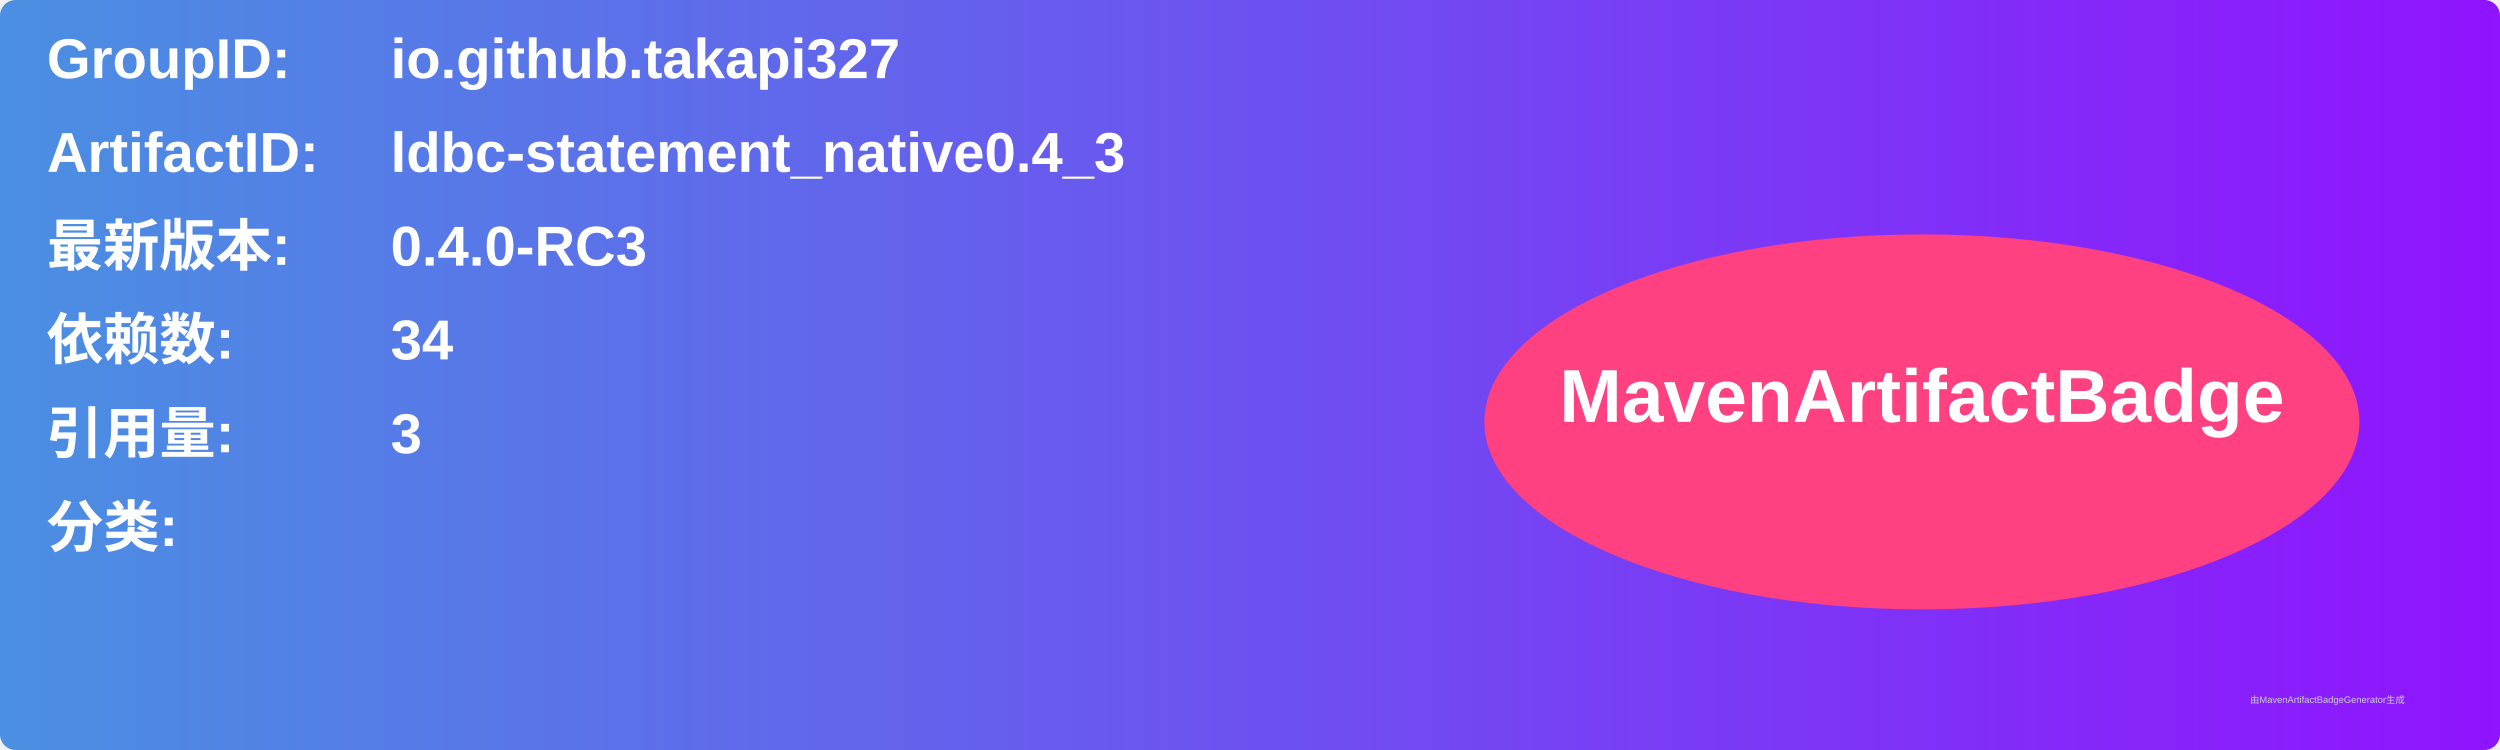
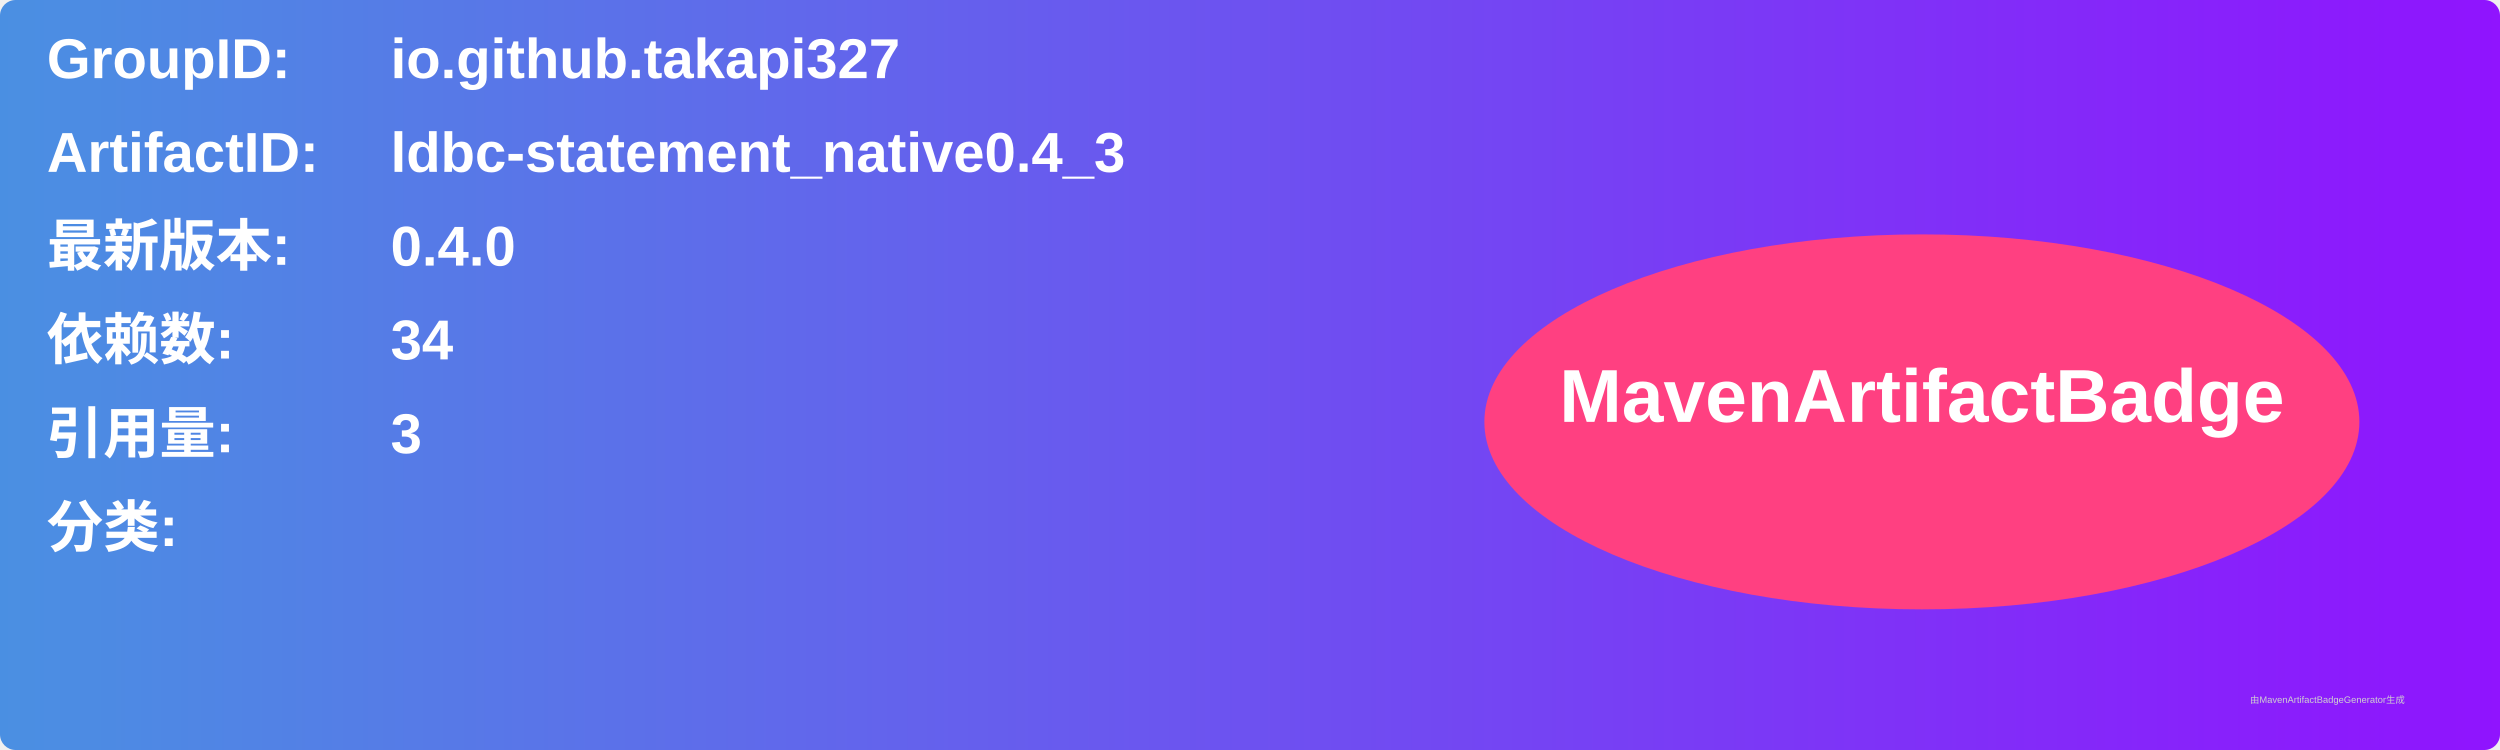
<svg xmlns="http://www.w3.org/2000/svg" width="800" height="240" viewBox="0 0 800 240">
  <linearGradient id="grad" x1="0%" y1="0%" x2="100%" y2="0%">
    <stop offset="0%" stop-color="#4a90e2" />
    <stop offset="100%" stop-color="#9013fe" />
  </linearGradient>
  <rect width="100%" height="100%" rx="5" ry="5" fill="url(#grad)" />
  <g transform="translate(15, 15)">
    <text x="0" y="10" font-family="Arial" font-size="18" fill="white" font-weight="bold" width="260">GroupID:</text>
    <text x="110" y="10" font-family="Arial" font-size="18" fill="white" font-weight="bold" width="460">io.github.takapi327</text>
    <text x="0" y="40" font-family="Arial" font-size="18" fill="white" font-weight="bold" width="260">ArtifactID:</text>
    <text x="110" y="40" font-family="Arial" font-size="18" fill="white" font-weight="bold" width="460">ldbc-statement_native0.4_3</text>
    <text x="0" y="70" font-family="Arial" font-size="18" fill="white" font-weight="bold">最新版本:</text>
    <text x="110" y="70" font-family="Arial" font-size="18" fill="white" font-weight="bold">
-       <tspan font-weight="bold">0.4.0-RC3</tspan>
+       <tspan font-weight="bold">0.4.0</tspan>
    </text>
    <text x="0" y="100" font-family="Arial" font-size="18" fill="white" font-weight="bold">依赖数: </text>
    <text x="110" y="100" font-family="Arial" font-size="18" fill="white">
      <tspan font-weight="bold">34</tspan>
    </text>
    <text x="0" y="130" font-family="Arial" font-size="18" fill="white" font-weight="bold">引用量: </text>
    <text x="110" y="130" font-family="Arial" font-size="18" fill="white">
      <tspan font-weight="bold">3</tspan>
    </text>
    <text x="0" y="160" font-family="Arial" font-size="18" fill="white" font-weight="bold">分类:</text>
    <text x="10" y="190" font-family="Arial" font-size="10" fill="white">
      <tspan font-weight="bold" />
    </text>
    <ellipse cx="600" cy="120" rx="140" ry="60" fill="#ff4081" />
    <text x="600" y="120" text-anchor="middle" font-family="Arial" font-size="24" fill="white" font-weight="bold">MavenArtifactBadge</text>
  </g>
  <text x="720" y="225" font-family="Arial" font-size="3" fill="#d0d0d0">由MavenArtifactBadgeGenerator生成</text>
</svg>
